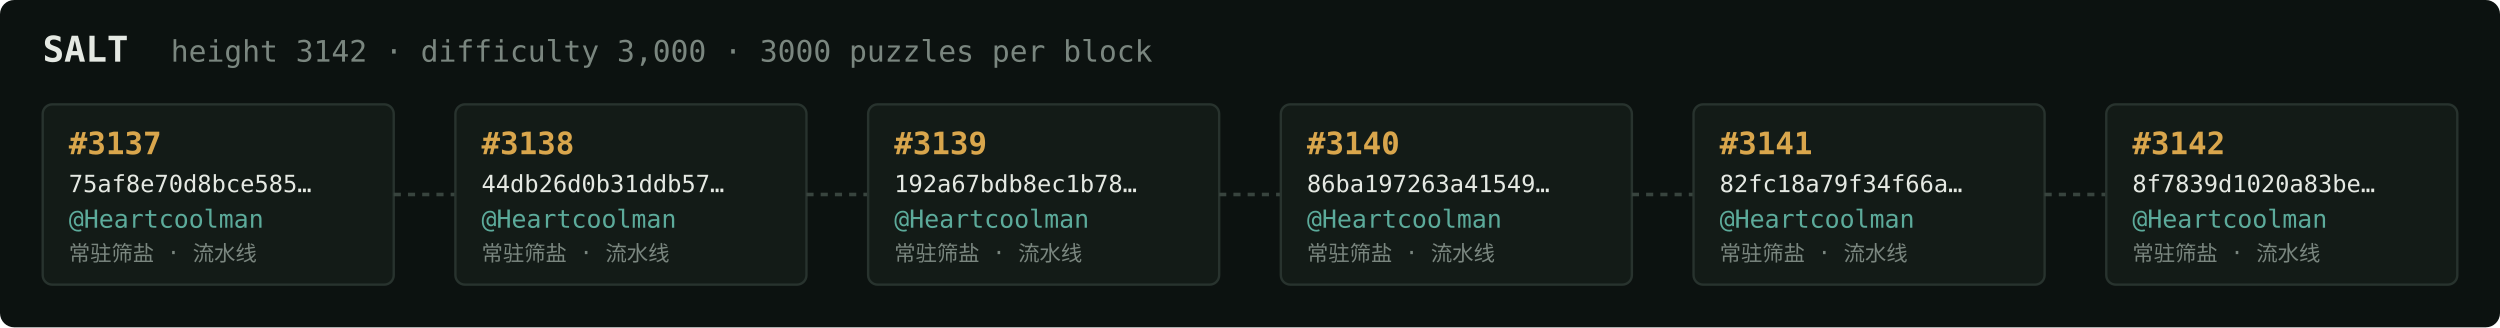
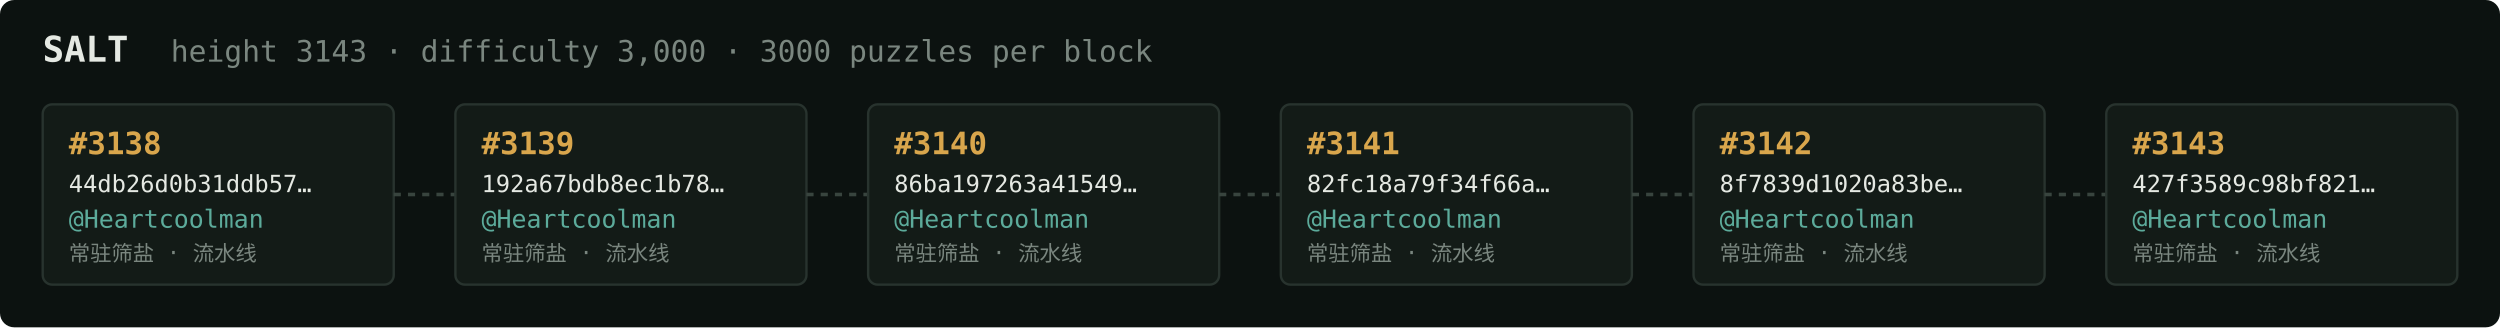
<svg xmlns="http://www.w3.org/2000/svg" width="1054" height="138" viewBox="0 0 1054 138" font-family="ui-monospace,SFMono-Regular,Menlo,monospace">
  <rect fill="#0c1210" width="1054" height="138" rx="6" />
  <text x="18" y="26" fill="#e5e9e3" font-size="15" font-weight="700">SALT</text>
-   <text x="72" y="26" fill="#7a867f" font-size="12.5">height 3142 · difficulty 3,000 · 3000 puzzles per block</text>
+   <text x="72" y="26" fill="#7a867f" font-size="12.5">height 3143 · difficulty 3,000 · 3000 puzzles per block</text>
  <rect x="18" y="44" width="148" height="76" rx="4" fill="#131b17" stroke="#28332e" stroke-width="1" />
-   <text x="29" y="65" fill="#d9a64c" font-size="13" font-weight="700">#3137</text>
-   <text x="29" y="81" fill="#e5e9e3" font-size="10">75af8e70d8bce585…</text>
+   <text x="29" y="65" fill="#d9a64c" font-size="13" font-weight="700">#3138</text>
+   <text x="29" y="81" fill="#e5e9e3" font-size="10">44db26d0b31ddb57…</text>
  <text x="29" y="96" fill="#5cab9b" font-size="10.5">@Heartcoolman</text>
  <text x="29" y="110" fill="#7a867f" font-size="9">常驻筛盐 · 流水线</text>
  <line x1="166" y1="82.0" x2="192" y2="82.0" stroke="#38443e" stroke-width="1.5" stroke-dasharray="3 3" />
  <rect x="192" y="44" width="148" height="76" rx="4" fill="#131b17" stroke="#28332e" stroke-width="1" />
-   <text x="203" y="65" fill="#d9a64c" font-size="13" font-weight="700">#3138</text>
-   <text x="203" y="81" fill="#e5e9e3" font-size="10">44db26d0b31ddb57…</text>
+   <text x="203" y="65" fill="#d9a64c" font-size="13" font-weight="700">#3139</text>
+   <text x="203" y="81" fill="#e5e9e3" font-size="10">192a67bdb8ec1b78…</text>
  <text x="203" y="96" fill="#5cab9b" font-size="10.5">@Heartcoolman</text>
  <text x="203" y="110" fill="#7a867f" font-size="9">常驻筛盐 · 流水线</text>
  <line x1="340" y1="82.0" x2="366" y2="82.0" stroke="#38443e" stroke-width="1.5" stroke-dasharray="3 3" />
  <rect x="366" y="44" width="148" height="76" rx="4" fill="#131b17" stroke="#28332e" stroke-width="1" />
-   <text x="377" y="65" fill="#d9a64c" font-size="13" font-weight="700">#3139</text>
-   <text x="377" y="81" fill="#e5e9e3" font-size="10">192a67bdb8ec1b78…</text>
+   <text x="377" y="65" fill="#d9a64c" font-size="13" font-weight="700">#3140</text>
+   <text x="377" y="81" fill="#e5e9e3" font-size="10">86ba197263a41549…</text>
  <text x="377" y="96" fill="#5cab9b" font-size="10.5">@Heartcoolman</text>
  <text x="377" y="110" fill="#7a867f" font-size="9">常驻筛盐 · 流水线</text>
  <line x1="514" y1="82.0" x2="540" y2="82.0" stroke="#38443e" stroke-width="1.5" stroke-dasharray="3 3" />
  <rect x="540" y="44" width="148" height="76" rx="4" fill="#131b17" stroke="#28332e" stroke-width="1" />
-   <text x="551" y="65" fill="#d9a64c" font-size="13" font-weight="700">#3140</text>
-   <text x="551" y="81" fill="#e5e9e3" font-size="10">86ba197263a41549…</text>
+   <text x="551" y="65" fill="#d9a64c" font-size="13" font-weight="700">#3141</text>
+   <text x="551" y="81" fill="#e5e9e3" font-size="10">82fc18a79f34f66a…</text>
  <text x="551" y="96" fill="#5cab9b" font-size="10.5">@Heartcoolman</text>
  <text x="551" y="110" fill="#7a867f" font-size="9">常驻筛盐 · 流水线</text>
  <line x1="688" y1="82.0" x2="714" y2="82.0" stroke="#38443e" stroke-width="1.5" stroke-dasharray="3 3" />
  <rect x="714" y="44" width="148" height="76" rx="4" fill="#131b17" stroke="#28332e" stroke-width="1" />
-   <text x="725" y="65" fill="#d9a64c" font-size="13" font-weight="700">#3141</text>
-   <text x="725" y="81" fill="#e5e9e3" font-size="10">82fc18a79f34f66a…</text>
+   <text x="725" y="65" fill="#d9a64c" font-size="13" font-weight="700">#3142</text>
+   <text x="725" y="81" fill="#e5e9e3" font-size="10">8f7839d1020a83be…</text>
  <text x="725" y="96" fill="#5cab9b" font-size="10.5">@Heartcoolman</text>
  <text x="725" y="110" fill="#7a867f" font-size="9">常驻筛盐 · 流水线</text>
  <line x1="862" y1="82.0" x2="888" y2="82.0" stroke="#38443e" stroke-width="1.5" stroke-dasharray="3 3" />
  <rect x="888" y="44" width="148" height="76" rx="4" fill="#131b17" stroke="#28332e" stroke-width="1" />
-   <text x="899" y="65" fill="#d9a64c" font-size="13" font-weight="700">#3142</text>
-   <text x="899" y="81" fill="#e5e9e3" font-size="10">8f7839d1020a83be…</text>
+   <text x="899" y="65" fill="#d9a64c" font-size="13" font-weight="700">#3143</text>
+   <text x="899" y="81" fill="#e5e9e3" font-size="10">427f3589c98bf821…</text>
  <text x="899" y="96" fill="#5cab9b" font-size="10.5">@Heartcoolman</text>
  <text x="899" y="110" fill="#7a867f" font-size="9">常驻筛盐 · 流水线</text>
</svg>
